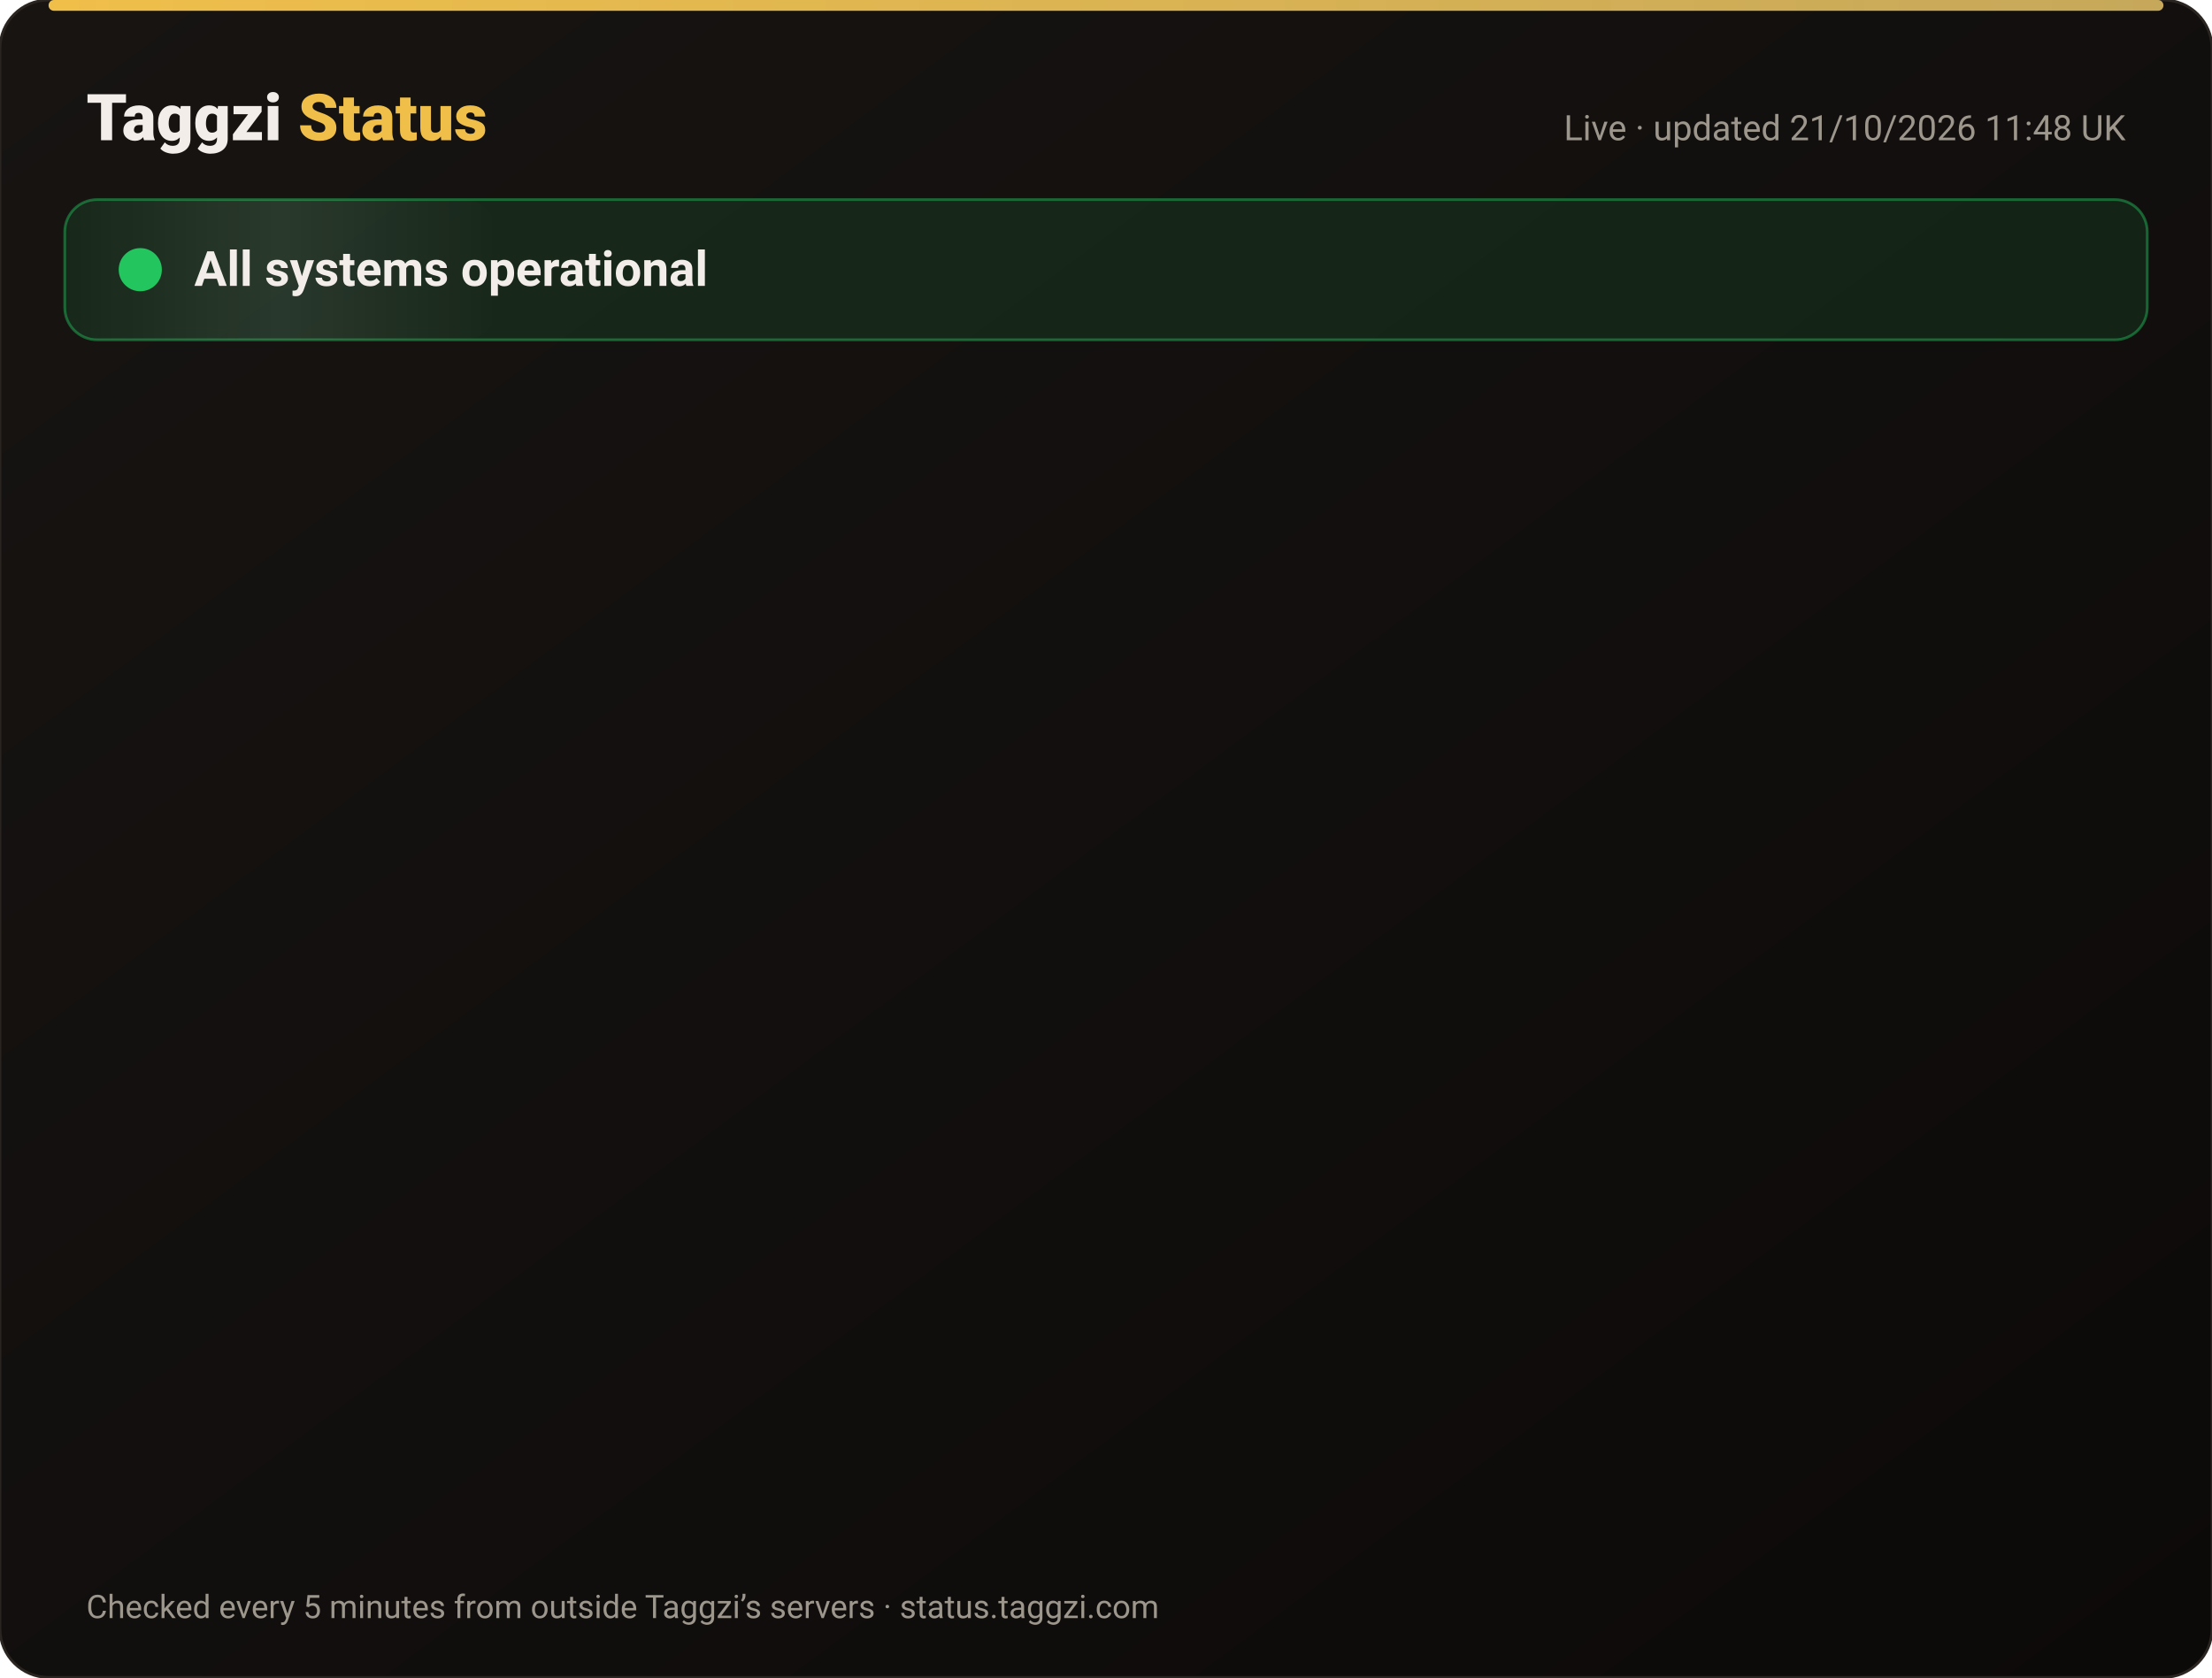
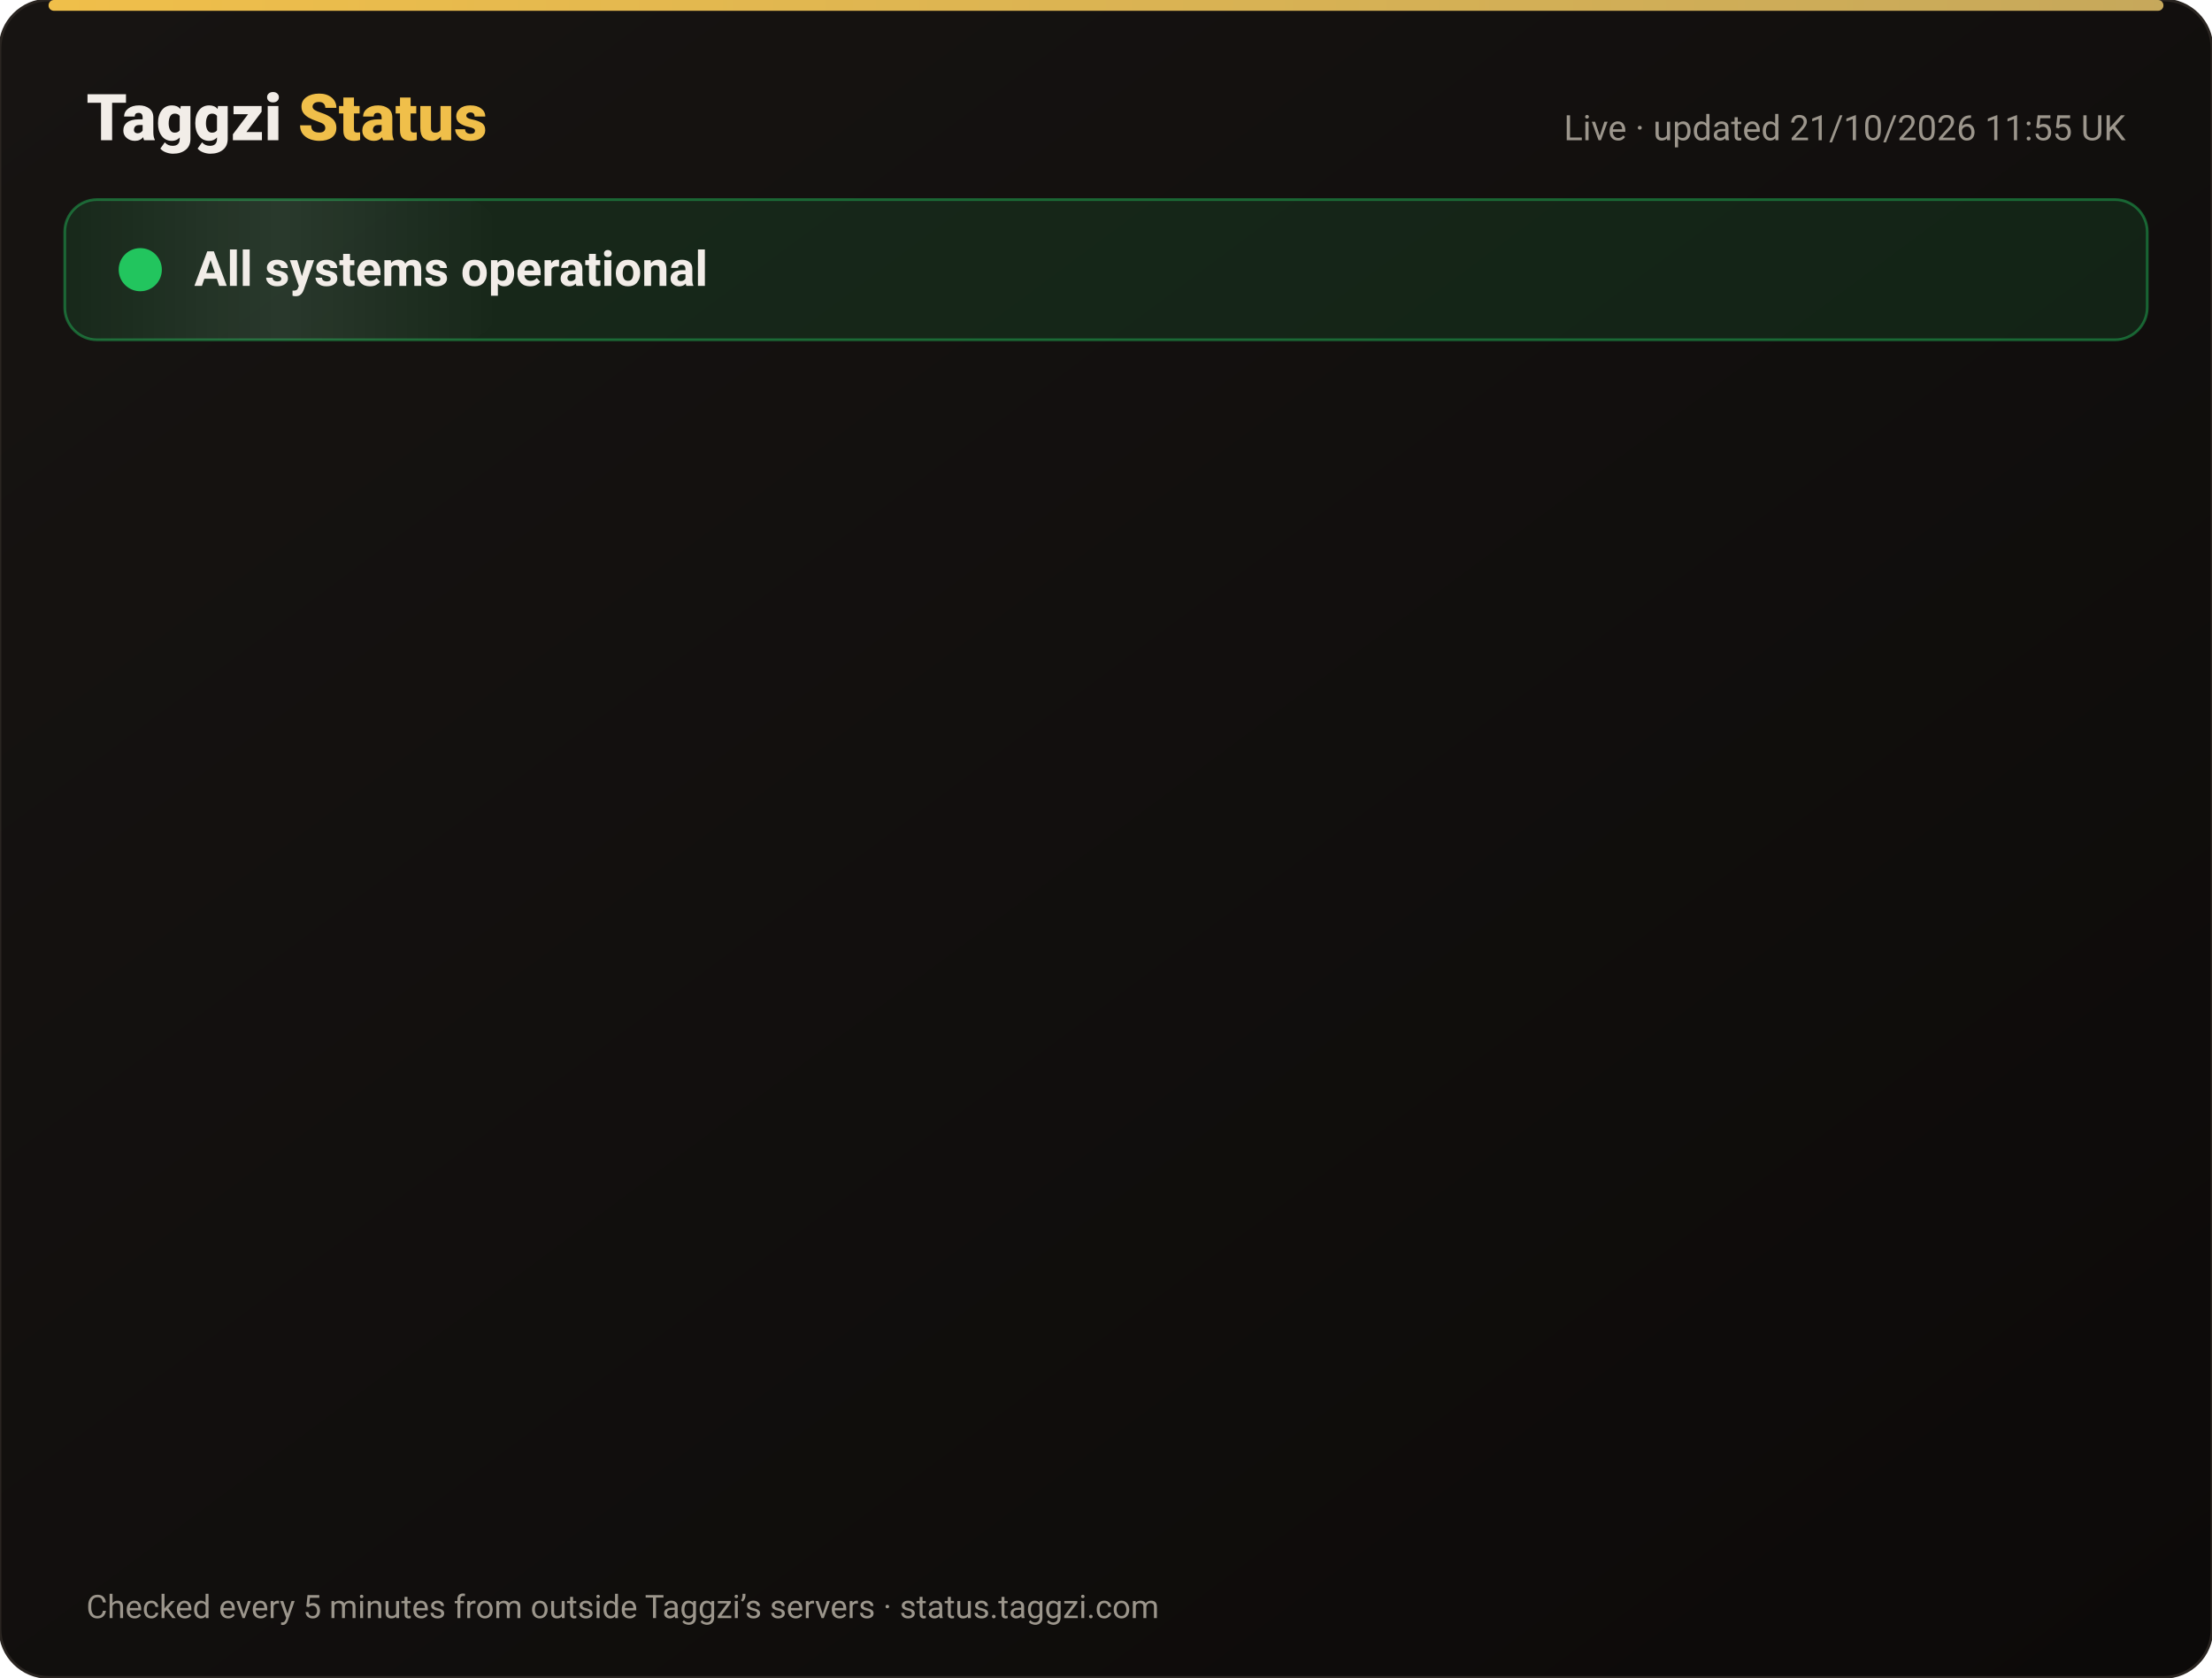
<svg xmlns="http://www.w3.org/2000/svg" width="820" height="622" viewBox="0 0 820 622" font-family="-apple-system,Segoe UI,Roboto,Helvetica,Arial,sans-serif">
  <defs>
    <linearGradient id="bg" x1="0" y1="0" x2="1" y2="1">
      <stop offset="0" stop-color="#171412" />
      <stop offset="1" stop-color="#0C0A09" />
    </linearGradient>
    <linearGradient id="gold" x1="0" x2="1">
      <stop offset="0" stop-color="#F0BF4A" />
      <stop offset="1" stop-color="#c6a85b" />
    </linearGradient>
    <linearGradient id="shine" x1="0" x2="1">
      <stop offset="0" stop-color="#fff" stop-opacity="0" />
      <stop offset=".5" stop-color="#fff" stop-opacity=".08" />
      <stop offset="1" stop-color="#fff" stop-opacity="0" />
    </linearGradient>
  </defs>
  <rect width="820" height="622" rx="18" fill="url(#bg)" stroke="#2a2521" />
  <rect x="18" y="0" width="784" height="4" rx="2" fill="url(#gold)" />
  <text x="32" y="52" font-size="24" font-weight="800" fill="#F2EDE8">Taggzi <tspan fill="#F0BF4A">Status</tspan>
  </text>
-   <text x="788" y="52" font-size="13" fill="#9C968C" text-anchor="end">Live · updated 21/10/2026 11:48 UK</text>
+   <text x="788" y="52" font-size="13" fill="#9C968C" text-anchor="end">Live · updated 21/10/2026 11:55 UK</text>
  <rect x="24" y="74" width="772" height="52" rx="12" fill="#22c55e" fill-opacity=".12" stroke="#22c55e" stroke-opacity=".45" />
  <rect x="24" y="74" width="160" height="52" rx="12" fill="url(#shine)">
    <animate attributeName="x" from="-160" to="820" dur="4s" repeatCount="indefinite" />
  </rect>
  <circle cx="52" cy="100" r="7" fill="#22c55e" />
  <circle cx="52" cy="100" r="7" fill="none" stroke="#22c55e" stroke-width="2">
    <animate attributeName="r" values="7;15;7" dur="2s" repeatCount="indefinite" />
    <animate attributeName="opacity" values=".9;0;.9" dur="2s" repeatCount="indefinite" />
  </circle>
  <text x="72" y="106" font-size="18" font-weight="700" fill="#F2EDE8">All systems operational</text>
  <g opacity="0">
    <animate attributeName="opacity" from="0" to="1" begin="0.00s" dur=".6s" fill="freeze" />
    <line x1="32" y1="188" x2="788" y2="188" stroke="#2a2521" />
    <circle cx="44" cy="166" r="6" fill="#22c55e">
      <animate attributeName="opacity" values="1;.45;1" dur="2.4s" begin="0.00s" repeatCount="indefinite" />
    </circle>
    <text x="62" y="171" font-size="15" font-weight="650" fill="#F2EDE8">Website</text>
    <text x="630" y="171" font-size="13" fill="#9C968C" text-anchor="end">100.00% uptime</text>
    <rect x="648" y="154" width="140" height="24" rx="12" fill="#22c55e" fill-opacity=".14" stroke="#22c55e" stroke-opacity=".5" />
    <text x="718" y="171" font-size="12" font-weight="700" fill="#22c55e" text-anchor="middle">Operational</text>
  </g>
  <g opacity="0">
    <animate attributeName="opacity" from="0" to="1" begin="0.15s" dur=".6s" fill="freeze" />
    <line x1="32" y1="234" x2="788" y2="234" stroke="#2a2521" />
    <circle cx="44" cy="212" r="6" fill="#22c55e">
      <animate attributeName="opacity" values="1;.45;1" dur="2.4s" begin="0.15s" repeatCount="indefinite" />
    </circle>
    <text x="62" y="217" font-size="15" font-weight="650" fill="#F2EDE8">Tag scans</text>
    <text x="630" y="217" font-size="13" fill="#9C968C" text-anchor="end">100.00% uptime</text>
    <rect x="648" y="200" width="140" height="24" rx="12" fill="#22c55e" fill-opacity=".14" stroke="#22c55e" stroke-opacity=".5" />
    <text x="718" y="217" font-size="12" font-weight="700" fill="#22c55e" text-anchor="middle">Operational</text>
  </g>
  <g opacity="0">
    <animate attributeName="opacity" from="0" to="1" begin="0.30s" dur=".6s" fill="freeze" />
    <line x1="32" y1="280" x2="788" y2="280" stroke="#2a2521" />
    <circle cx="44" cy="258" r="6" fill="#22c55e">
      <animate attributeName="opacity" values="1;.45;1" dur="2.4s" begin="0.30s" repeatCount="indefinite" />
    </circle>
    <text x="62" y="263" font-size="15" font-weight="650" fill="#F2EDE8">Manual tag lookup</text>
    <text x="630" y="263" font-size="13" fill="#9C968C" text-anchor="end">100.00% uptime</text>
    <rect x="648" y="246" width="140" height="24" rx="12" fill="#22c55e" fill-opacity=".14" stroke="#22c55e" stroke-opacity=".5" />
    <text x="718" y="263" font-size="12" font-weight="700" fill="#22c55e" text-anchor="middle">Operational</text>
  </g>
  <g opacity="0">
    <animate attributeName="opacity" from="0" to="1" begin="0.45s" dur=".6s" fill="freeze" />
    <line x1="32" y1="326" x2="788" y2="326" stroke="#2a2521" />
    <circle cx="44" cy="304" r="6" fill="#22c55e">
      <animate attributeName="opacity" values="1;.45;1" dur="2.4s" begin="0.45s" repeatCount="indefinite" />
    </circle>
    <text x="62" y="309" font-size="15" font-weight="650" fill="#F2EDE8">App &amp; login</text>
    <text x="630" y="309" font-size="13" fill="#9C968C" text-anchor="end">100.00% uptime</text>
    <rect x="648" y="292" width="140" height="24" rx="12" fill="#22c55e" fill-opacity=".14" stroke="#22c55e" stroke-opacity=".5" />
    <text x="718" y="309" font-size="12" font-weight="700" fill="#22c55e" text-anchor="middle">Operational</text>
  </g>
  <g opacity="0">
    <animate attributeName="opacity" from="0" to="1" begin="0.60s" dur=".6s" fill="freeze" />
    <line x1="32" y1="372" x2="788" y2="372" stroke="#2a2521" />
    <circle cx="44" cy="350" r="6" fill="#22c55e">
      <animate attributeName="opacity" values="1;.45;1" dur="2.4s" begin="0.60s" repeatCount="indefinite" />
    </circle>
    <text x="62" y="355" font-size="15" font-weight="650" fill="#F2EDE8">Community alerts</text>
    <text x="630" y="355" font-size="13" fill="#9C968C" text-anchor="end">100.00% uptime</text>
    <rect x="648" y="338" width="140" height="24" rx="12" fill="#22c55e" fill-opacity=".14" stroke="#22c55e" stroke-opacity=".5" />
    <text x="718" y="355" font-size="12" font-weight="700" fill="#22c55e" text-anchor="middle">Operational</text>
  </g>
  <g opacity="0">
    <animate attributeName="opacity" from="0" to="1" begin="0.75s" dur=".6s" fill="freeze" />
    <line x1="32" y1="418" x2="788" y2="418" stroke="#2a2521" />
    <circle cx="44" cy="396" r="6" fill="#22c55e">
      <animate attributeName="opacity" values="1;.45;1" dur="2.4s" begin="0.75s" repeatCount="indefinite" />
    </circle>
    <text x="62" y="401" font-size="15" font-weight="650" fill="#F2EDE8">Private calling</text>
    <text x="630" y="401" font-size="13" fill="#9C968C" text-anchor="end">100.00% uptime</text>
    <rect x="648" y="384" width="140" height="24" rx="12" fill="#22c55e" fill-opacity=".14" stroke="#22c55e" stroke-opacity=".5" />
    <text x="718" y="401" font-size="12" font-weight="700" fill="#22c55e" text-anchor="middle">Operational</text>
  </g>
  <g opacity="0">
    <animate attributeName="opacity" from="0" to="1" begin="0.90s" dur=".6s" fill="freeze" />
    <line x1="32" y1="464" x2="788" y2="464" stroke="#2a2521" />
    <circle cx="44" cy="442" r="6" fill="#22c55e">
      <animate attributeName="opacity" values="1;.45;1" dur="2.4s" begin="0.90s" repeatCount="indefinite" />
    </circle>
    <text x="62" y="447" font-size="15" font-weight="650" fill="#F2EDE8">Payments</text>
    <text x="630" y="447" font-size="13" fill="#9C968C" text-anchor="end">99.98% uptime</text>
    <rect x="648" y="430" width="140" height="24" rx="12" fill="#22c55e" fill-opacity=".14" stroke="#22c55e" stroke-opacity=".5" />
    <text x="718" y="447" font-size="12" font-weight="700" fill="#22c55e" text-anchor="middle">Operational</text>
  </g>
  <g opacity="0">
    <animate attributeName="opacity" from="0" to="1" begin="1.05s" dur=".6s" fill="freeze" />
    <line x1="32" y1="510" x2="788" y2="510" stroke="#2a2521" />
    <circle cx="44" cy="488" r="6" fill="#22c55e">
      <animate attributeName="opacity" values="1;.45;1" dur="2.4s" begin="1.05s" repeatCount="indefinite" />
    </circle>
    <text x="62" y="493" font-size="15" font-weight="650" fill="#F2EDE8">Email &amp; support</text>
    <text x="630" y="493" font-size="13" fill="#9C968C" text-anchor="end">100.00% uptime</text>
    <rect x="648" y="476" width="140" height="24" rx="12" fill="#22c55e" fill-opacity=".14" stroke="#22c55e" stroke-opacity=".5" />
    <text x="718" y="493" font-size="12" font-weight="700" fill="#22c55e" text-anchor="middle">Operational</text>
  </g>
  <g opacity="0">
    <animate attributeName="opacity" from="0" to="1" begin="1.20s" dur=".6s" fill="freeze" />
    <line x1="32" y1="556" x2="788" y2="556" stroke="#2a2521" />
    <circle cx="44" cy="534" r="6" fill="#22c55e">
      <animate attributeName="opacity" values="1;.45;1" dur="2.4s" begin="1.20s" repeatCount="indefinite" />
    </circle>
    <text x="62" y="539" font-size="15" font-weight="650" fill="#F2EDE8">Secure connection (SSL)</text>
    <text x="630" y="539" font-size="13" fill="#9C968C" text-anchor="end">100.00% uptime</text>
    <rect x="648" y="522" width="140" height="24" rx="12" fill="#22c55e" fill-opacity=".14" stroke="#22c55e" stroke-opacity=".5" />
    <text x="718" y="539" font-size="12" font-weight="700" fill="#22c55e" text-anchor="middle">Operational</text>
  </g>
  <text x="32" y="600" font-size="12" fill="#9C968C">Checked every 5 minutes from outside Taggzi’s servers · status.taggzi.com</text>
</svg>
